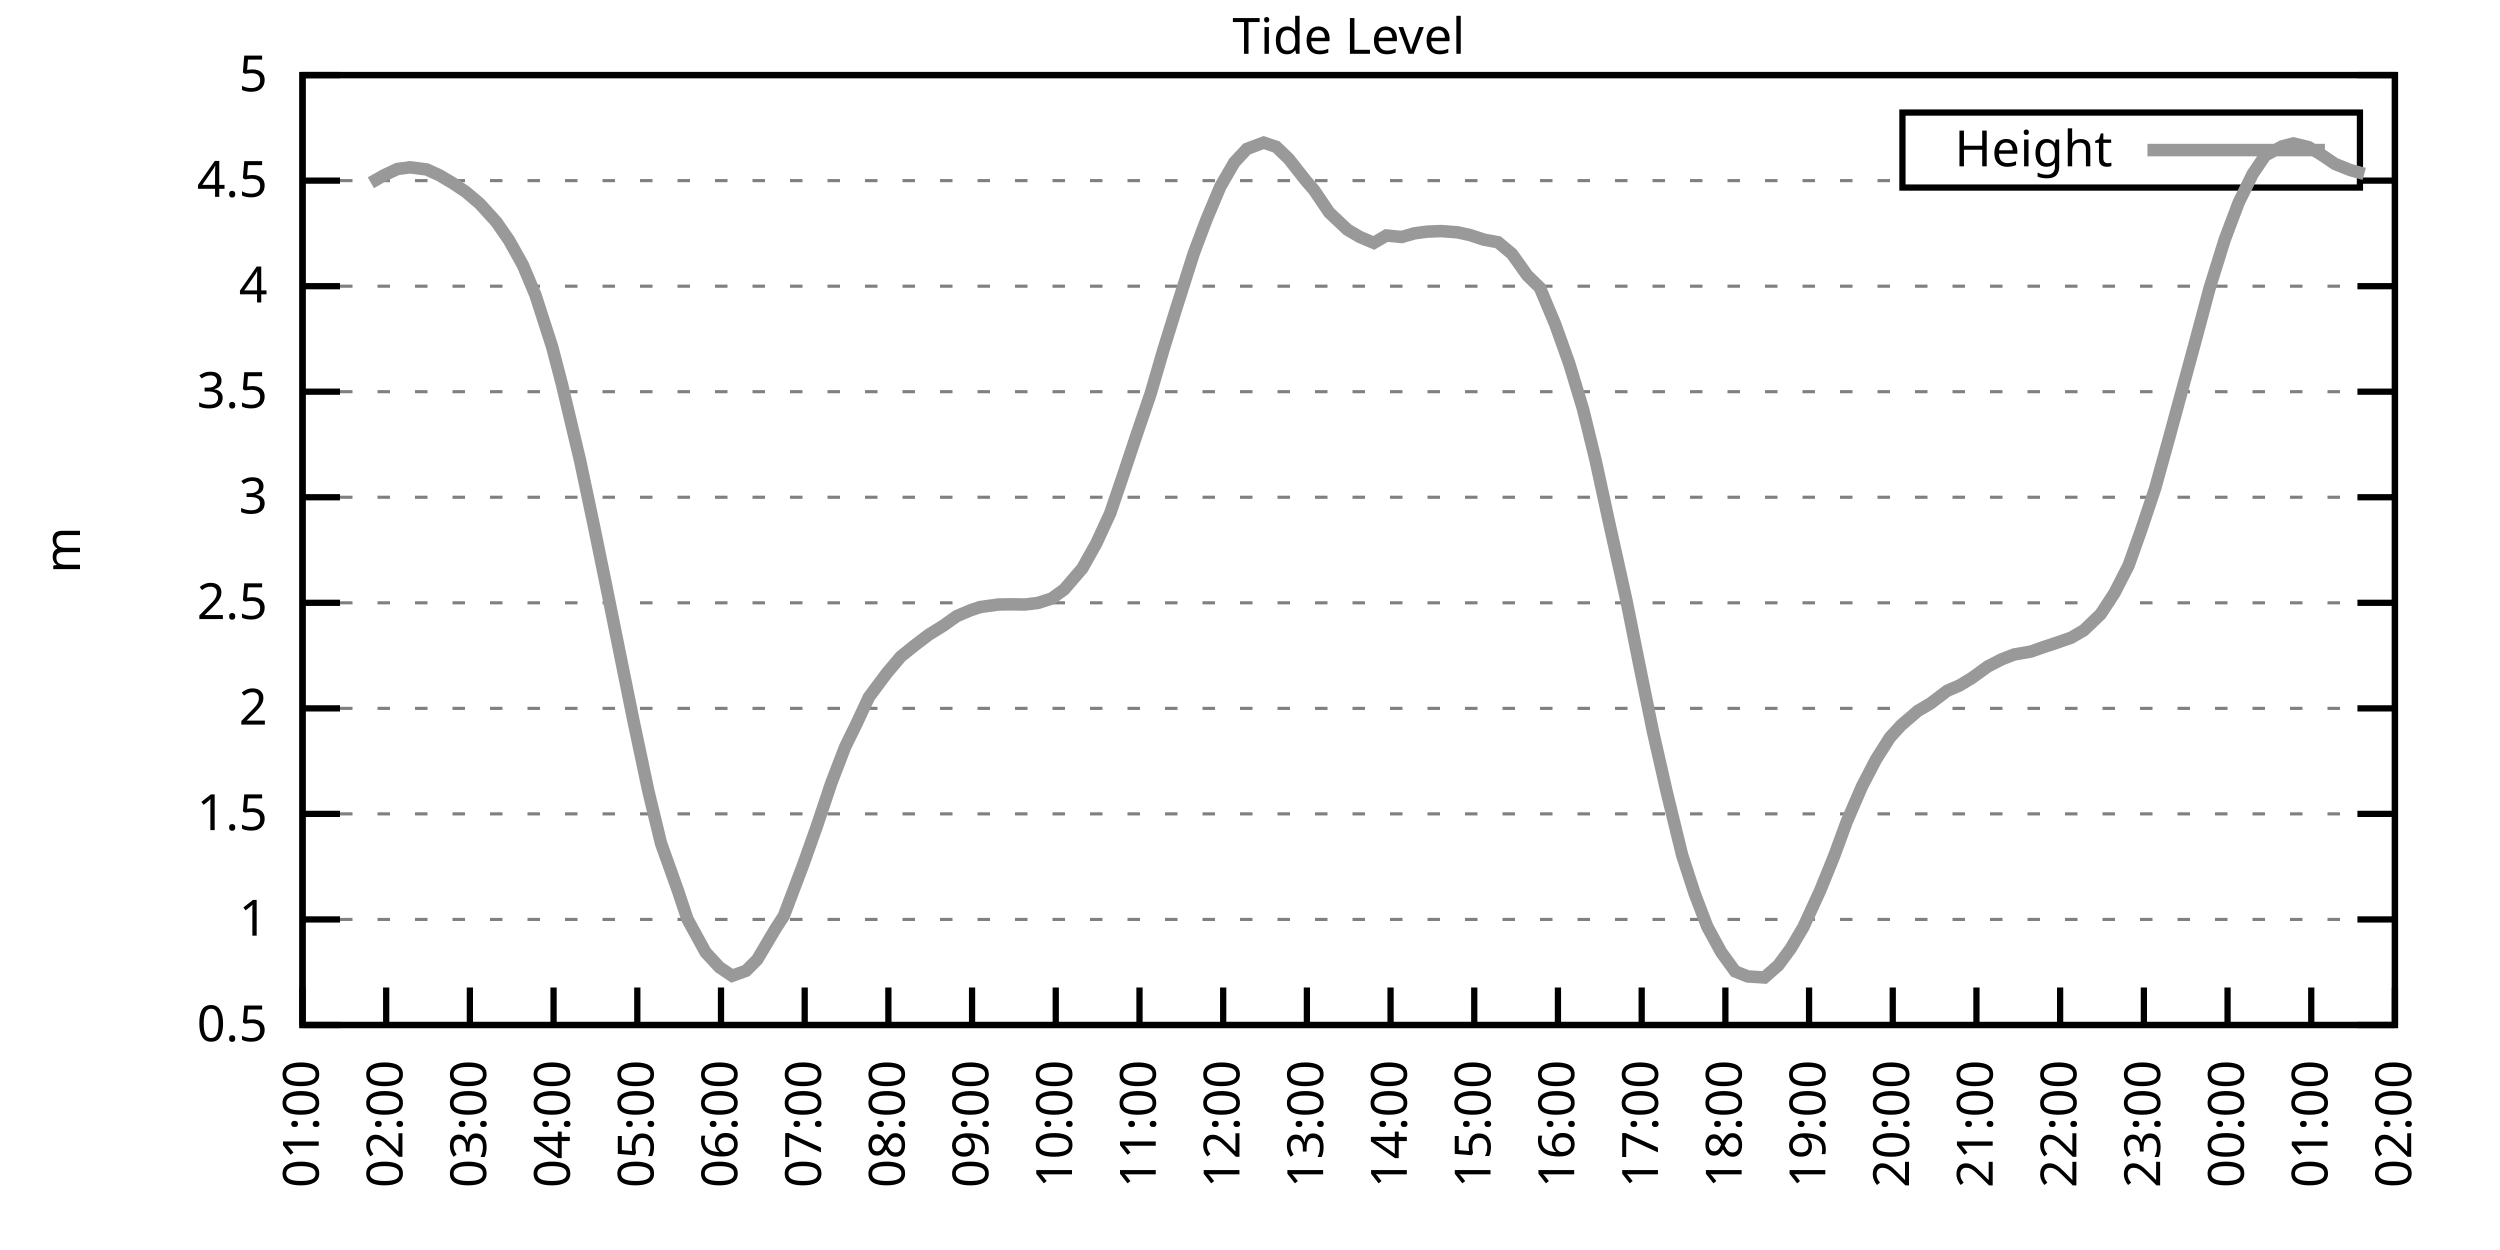
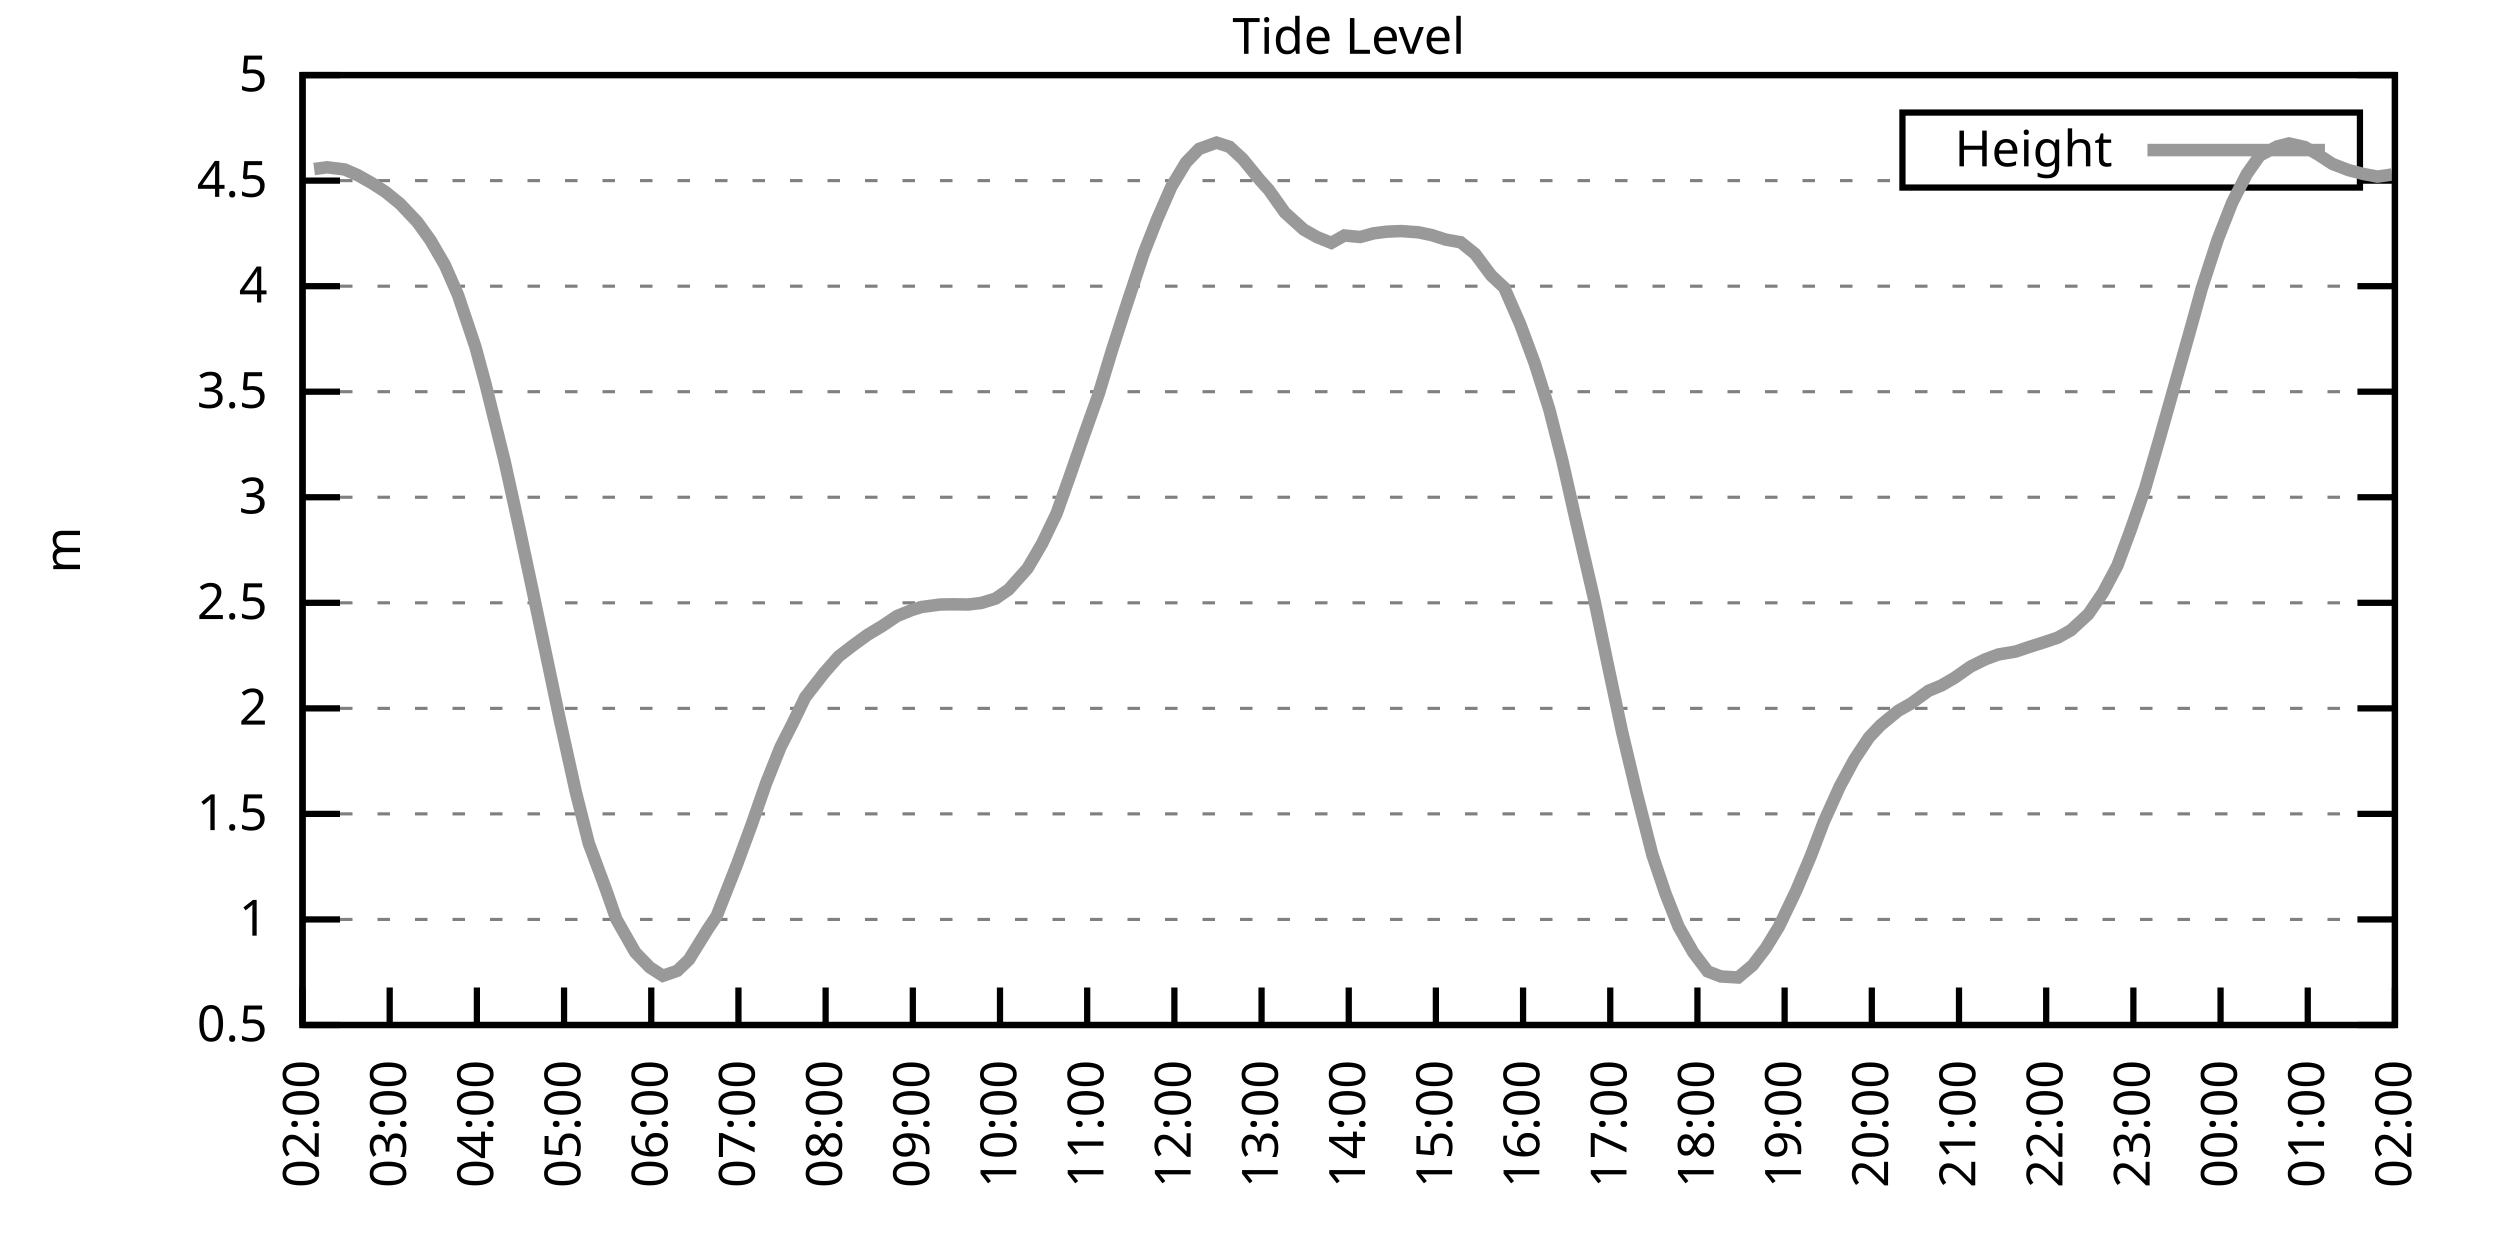
<svg xmlns="http://www.w3.org/2000/svg" xmlns:xlink="http://www.w3.org/1999/xlink" width="400" height="200" viewBox="0 0 400 200">
  <g id="gnuplot_canvas">
    <rect x="0" y="0" width="400" height="200" fill="none" />
    <defs>
      <circle id="gpDot" r="0.5" stroke-width="0.5" stroke="currentColor" />
      <path id="gpPt0" stroke-width="0.333" stroke="currentColor" d="M-1,0 h2 M0,-1 v2" />
      <path id="gpPt1" stroke-width="0.333" stroke="currentColor" d="M-1,-1 L1,1 M1,-1 L-1,1" />
      <path id="gpPt2" stroke-width="0.333" stroke="currentColor" d="M-1,0 L1,0 M0,-1 L0,1 M-1,-1 L1,1 M-1,1 L1,-1" />
      <rect id="gpPt3" stroke-width="0.333" stroke="currentColor" x="-1" y="-1" width="2" height="2" />
      <rect id="gpPt4" stroke-width="0.333" stroke="currentColor" fill="currentColor" x="-1" y="-1" width="2" height="2" />
      <circle id="gpPt5" stroke-width="0.333" stroke="currentColor" cx="0" cy="0" r="1" />
      <use xlink:href="#gpPt5" id="gpPt6" fill="currentColor" stroke="none" />
      <path id="gpPt7" stroke-width="0.333" stroke="currentColor" d="M0,-1.33 L-1.33,0.67 L1.33,0.67 z" />
      <use xlink:href="#gpPt7" id="gpPt8" fill="currentColor" stroke="none" />
      <use xlink:href="#gpPt7" id="gpPt9" stroke="currentColor" transform="rotate(180)" />
      <use xlink:href="#gpPt9" id="gpPt10" fill="currentColor" stroke="none" />
      <use xlink:href="#gpPt3" id="gpPt11" stroke="currentColor" transform="rotate(45)" />
      <use xlink:href="#gpPt11" id="gpPt12" fill="currentColor" stroke="none" />
      <path id="gpPt13" stroke-width="0.333" stroke="currentColor" d="M0,1.330 L1.265,0.411 L0.782,-1.067 L-0.782,-1.076 L-1.265,0.411 z" />
      <use xlink:href="#gpPt13" id="gpPt14" fill="currentColor" stroke="none" />
      <filter id="textbox" filterUnits="objectBoundingBox" x="0" y="0" height="1" width="1">
        <feFlood flood-color="white" flood-opacity="1" result="bgnd" />
        <feComposite in="SourceGraphic" in2="bgnd" operator="atop" />
      </filter>
      <filter id="greybox" filterUnits="objectBoundingBox" x="0" y="0" height="1" width="1">
        <feFlood flood-color="lightgrey" flood-opacity="1" result="grey" />
        <feComposite in="SourceGraphic" in2="grey" operator="atop" />
      </filter>
    </defs>
    <g fill="none" color="white" stroke="currentColor" stroke-width="1.00" stroke-linecap="butt" stroke-linejoin="miter">
</g>
    <g fill="none" color="black" stroke="currentColor" stroke-width="1.00" stroke-linecap="butt" stroke-linejoin="miter">
      <g stroke="none" shape-rendering="crispEdges">
        <polygon fill="rgb(255, 255, 255)" points="48.40,164.00 383.18,164.00 383.18,12.02 48.40,12.02 " />
      </g>
    </g>
    <g fill="none" color="black" stroke="currentColor" stroke-width="1.00" stroke-linecap="butt" stroke-linejoin="miter">
</g>
    <g fill="none" color="black" stroke="black" stroke-width="0.50" stroke-linecap="butt" stroke-linejoin="miter">
</g>
    <g fill="none" color="gray" stroke="currentColor" stroke-width="0.50" stroke-linecap="butt" stroke-linejoin="miter">
      <path stroke="gray" stroke-dasharray="2,4" class="gridline" d="M48.40,164.00 L383.19,164.00  " />
    </g>
    <g fill="none" color="gray" stroke="gray" stroke-width="1.00" stroke-linecap="butt" stroke-linejoin="miter">
</g>
    <g fill="none" color="black" stroke="currentColor" stroke-width="1.00" stroke-linecap="butt" stroke-linejoin="miter">
      <path stroke="black" d="M48.40,164.00 L54.40,164.00 M383.19,164.00 L377.19,164.00  " />
      <g transform="translate(42.80,166.60)" stroke="none" fill="black" font-family="Sans" font-size="8.00" text-anchor="end">
        <text>
          <tspan font-family="Sans"> 0.5</tspan>
        </text>
      </g>
    </g>
    <g fill="none" color="black" stroke="currentColor" stroke-width="1.00" stroke-linecap="butt" stroke-linejoin="miter">
</g>
    <g fill="none" color="black" stroke="black" stroke-width="0.50" stroke-linecap="butt" stroke-linejoin="miter">
</g>
    <g fill="none" color="gray" stroke="currentColor" stroke-width="0.50" stroke-linecap="butt" stroke-linejoin="miter">
      <path stroke="gray" stroke-dasharray="2,4" class="gridline" d="M48.40,147.11 L383.19,147.11  " />
    </g>
    <g fill="none" color="gray" stroke="gray" stroke-width="1.00" stroke-linecap="butt" stroke-linejoin="miter">
</g>
    <g fill="none" color="black" stroke="currentColor" stroke-width="1.00" stroke-linecap="butt" stroke-linejoin="miter">
      <path stroke="black" d="M48.40,147.11 L54.40,147.11 M383.19,147.11 L377.19,147.11  " />
      <g transform="translate(42.80,149.71)" stroke="none" fill="black" font-family="Sans" font-size="8.00" text-anchor="end">
        <text>
          <tspan font-family="Sans"> 1</tspan>
        </text>
      </g>
    </g>
    <g fill="none" color="black" stroke="currentColor" stroke-width="1.00" stroke-linecap="butt" stroke-linejoin="miter">
</g>
    <g fill="none" color="black" stroke="black" stroke-width="0.50" stroke-linecap="butt" stroke-linejoin="miter">
</g>
    <g fill="none" color="gray" stroke="currentColor" stroke-width="0.50" stroke-linecap="butt" stroke-linejoin="miter">
      <path stroke="gray" stroke-dasharray="2,4" class="gridline" d="M48.40,130.22 L383.19,130.22  " />
    </g>
    <g fill="none" color="gray" stroke="gray" stroke-width="1.00" stroke-linecap="butt" stroke-linejoin="miter">
</g>
    <g fill="none" color="black" stroke="currentColor" stroke-width="1.00" stroke-linecap="butt" stroke-linejoin="miter">
      <path stroke="black" d="M48.40,130.22 L54.40,130.22 M383.19,130.22 L377.19,130.22  " />
      <g transform="translate(42.80,132.82)" stroke="none" fill="black" font-family="Sans" font-size="8.00" text-anchor="end">
        <text>
          <tspan font-family="Sans"> 1.5</tspan>
        </text>
      </g>
    </g>
    <g fill="none" color="black" stroke="currentColor" stroke-width="1.00" stroke-linecap="butt" stroke-linejoin="miter">
</g>
    <g fill="none" color="black" stroke="black" stroke-width="0.50" stroke-linecap="butt" stroke-linejoin="miter">
</g>
    <g fill="none" color="gray" stroke="currentColor" stroke-width="0.50" stroke-linecap="butt" stroke-linejoin="miter">
      <path stroke="gray" stroke-dasharray="2,4" class="gridline" d="M48.40,113.34 L383.19,113.34  " />
    </g>
    <g fill="none" color="gray" stroke="gray" stroke-width="1.00" stroke-linecap="butt" stroke-linejoin="miter">
</g>
    <g fill="none" color="black" stroke="currentColor" stroke-width="1.00" stroke-linecap="butt" stroke-linejoin="miter">
      <path stroke="black" d="M48.40,113.34 L54.40,113.34 M383.19,113.34 L377.19,113.34  " />
      <g transform="translate(42.80,115.94)" stroke="none" fill="black" font-family="Sans" font-size="8.00" text-anchor="end">
        <text>
          <tspan font-family="Sans"> 2</tspan>
        </text>
      </g>
    </g>
    <g fill="none" color="black" stroke="currentColor" stroke-width="1.00" stroke-linecap="butt" stroke-linejoin="miter">
</g>
    <g fill="none" color="black" stroke="black" stroke-width="0.50" stroke-linecap="butt" stroke-linejoin="miter">
</g>
    <g fill="none" color="gray" stroke="currentColor" stroke-width="0.50" stroke-linecap="butt" stroke-linejoin="miter">
      <path stroke="gray" stroke-dasharray="2,4" class="gridline" d="M48.40,96.45 L383.19,96.45  " />
    </g>
    <g fill="none" color="gray" stroke="gray" stroke-width="1.00" stroke-linecap="butt" stroke-linejoin="miter">
</g>
    <g fill="none" color="black" stroke="currentColor" stroke-width="1.00" stroke-linecap="butt" stroke-linejoin="miter">
      <path stroke="black" d="M48.40,96.45 L54.40,96.45 M383.19,96.45 L377.19,96.45  " />
      <g transform="translate(42.80,99.05)" stroke="none" fill="black" font-family="Sans" font-size="8.00" text-anchor="end">
        <text>
          <tspan font-family="Sans"> 2.5</tspan>
        </text>
      </g>
    </g>
    <g fill="none" color="black" stroke="currentColor" stroke-width="1.00" stroke-linecap="butt" stroke-linejoin="miter">
</g>
    <g fill="none" color="black" stroke="black" stroke-width="0.50" stroke-linecap="butt" stroke-linejoin="miter">
</g>
    <g fill="none" color="gray" stroke="currentColor" stroke-width="0.50" stroke-linecap="butt" stroke-linejoin="miter">
      <path stroke="gray" stroke-dasharray="2,4" class="gridline" d="M48.40,79.56 L383.19,79.56  " />
    </g>
    <g fill="none" color="gray" stroke="gray" stroke-width="1.00" stroke-linecap="butt" stroke-linejoin="miter">
</g>
    <g fill="none" color="black" stroke="currentColor" stroke-width="1.00" stroke-linecap="butt" stroke-linejoin="miter">
      <path stroke="black" d="M48.40,79.56 L54.40,79.56 M383.19,79.56 L377.19,79.56  " />
      <g transform="translate(42.80,82.16)" stroke="none" fill="black" font-family="Sans" font-size="8.00" text-anchor="end">
        <text>
          <tspan font-family="Sans"> 3</tspan>
        </text>
      </g>
    </g>
    <g fill="none" color="black" stroke="currentColor" stroke-width="1.00" stroke-linecap="butt" stroke-linejoin="miter">
</g>
    <g fill="none" color="black" stroke="black" stroke-width="0.50" stroke-linecap="butt" stroke-linejoin="miter">
</g>
    <g fill="none" color="gray" stroke="currentColor" stroke-width="0.50" stroke-linecap="butt" stroke-linejoin="miter">
      <path stroke="gray" stroke-dasharray="2,4" class="gridline" d="M48.40,62.67 L383.19,62.67  " />
    </g>
    <g fill="none" color="gray" stroke="gray" stroke-width="1.00" stroke-linecap="butt" stroke-linejoin="miter">
</g>
    <g fill="none" color="black" stroke="currentColor" stroke-width="1.00" stroke-linecap="butt" stroke-linejoin="miter">
      <path stroke="black" d="M48.40,62.67 L54.40,62.67 M383.19,62.67 L377.19,62.67  " />
      <g transform="translate(42.80,65.27)" stroke="none" fill="black" font-family="Sans" font-size="8.00" text-anchor="end">
        <text>
          <tspan font-family="Sans"> 3.5</tspan>
        </text>
      </g>
    </g>
    <g fill="none" color="black" stroke="currentColor" stroke-width="1.00" stroke-linecap="butt" stroke-linejoin="miter">
</g>
    <g fill="none" color="black" stroke="black" stroke-width="0.50" stroke-linecap="butt" stroke-linejoin="miter">
</g>
    <g fill="none" color="gray" stroke="currentColor" stroke-width="0.50" stroke-linecap="butt" stroke-linejoin="miter">
      <path stroke="gray" stroke-dasharray="2,4" class="gridline" d="M48.40,45.79 L383.19,45.79  " />
    </g>
    <g fill="none" color="gray" stroke="gray" stroke-width="1.00" stroke-linecap="butt" stroke-linejoin="miter">
</g>
    <g fill="none" color="black" stroke="currentColor" stroke-width="1.00" stroke-linecap="butt" stroke-linejoin="miter">
      <path stroke="black" d="M48.40,45.79 L54.40,45.79 M383.19,45.79 L377.19,45.79  " />
      <g transform="translate(42.80,48.39)" stroke="none" fill="black" font-family="Sans" font-size="8.00" text-anchor="end">
        <text>
          <tspan font-family="Sans"> 4</tspan>
        </text>
      </g>
    </g>
    <g fill="none" color="black" stroke="currentColor" stroke-width="1.00" stroke-linecap="butt" stroke-linejoin="miter">
</g>
    <g fill="none" color="black" stroke="black" stroke-width="0.50" stroke-linecap="butt" stroke-linejoin="miter">
</g>
    <g fill="none" color="gray" stroke="currentColor" stroke-width="0.50" stroke-linecap="butt" stroke-linejoin="miter">
      <path stroke="gray" stroke-dasharray="2,4" class="gridline" d="M48.40,28.90 L304.39,28.90 M377.59,28.90 L383.19,28.90  " />
    </g>
    <g fill="none" color="gray" stroke="gray" stroke-width="1.00" stroke-linecap="butt" stroke-linejoin="miter">
</g>
    <g fill="none" color="black" stroke="currentColor" stroke-width="1.00" stroke-linecap="butt" stroke-linejoin="miter">
      <path stroke="black" d="M48.40,28.90 L54.40,28.90 M383.19,28.90 L377.19,28.90  " />
      <g transform="translate(42.80,31.50)" stroke="none" fill="black" font-family="Sans" font-size="8.00" text-anchor="end">
        <text>
          <tspan font-family="Sans"> 4.5</tspan>
        </text>
      </g>
    </g>
    <g fill="none" color="black" stroke="currentColor" stroke-width="1.00" stroke-linecap="butt" stroke-linejoin="miter">
</g>
    <g fill="none" color="black" stroke="black" stroke-width="0.50" stroke-linecap="butt" stroke-linejoin="miter">
</g>
    <g fill="none" color="gray" stroke="currentColor" stroke-width="0.50" stroke-linecap="butt" stroke-linejoin="miter">
      <path stroke="gray" stroke-dasharray="2,4" class="gridline" d="M48.40,12.01 L383.19,12.01  " />
    </g>
    <g fill="none" color="gray" stroke="gray" stroke-width="1.00" stroke-linecap="butt" stroke-linejoin="miter">
</g>
    <g fill="none" color="black" stroke="currentColor" stroke-width="1.00" stroke-linecap="butt" stroke-linejoin="miter">
      <path stroke="black" d="M48.40,12.01 L54.40,12.01 M383.19,12.01 L377.19,12.01  " />
      <g transform="translate(42.80,14.61)" stroke="none" fill="black" font-family="Sans" font-size="8.00" text-anchor="end">
        <text>
          <tspan font-family="Sans"> 5</tspan>
        </text>
      </g>
    </g>
    <g fill="none" color="black" stroke="currentColor" stroke-width="1.00" stroke-linecap="butt" stroke-linejoin="miter">
      <path stroke="black" d="M48.40,164.00 L48.40,158.00  " />
      <g transform="translate(51.00,169.60) rotate(270.00)" stroke="none" fill="black" font-family="Sans" font-size="8.00" text-anchor="end">
        <text>
-           <tspan font-family="Sans">01:00</tspan>
-         </text>
-       </g>
-     </g>
-     <g fill="none" color="black" stroke="currentColor" stroke-width="1.00" stroke-linecap="butt" stroke-linejoin="miter">
-       <path stroke="black" d="M61.79,164.00 L61.79,158.00  " />
-       <g transform="translate(64.39,169.60) rotate(270.00)" stroke="none" fill="black" font-family="Sans" font-size="8.00" text-anchor="end">
-         <text>
          <tspan font-family="Sans">02:00</tspan>
        </text>
      </g>
    </g>
    <g fill="none" color="black" stroke="currentColor" stroke-width="1.00" stroke-linecap="butt" stroke-linejoin="miter">
-       <path stroke="black" d="M75.18,164.00 L75.18,158.00  " />
-       <g transform="translate(77.78,169.60) rotate(270.00)" stroke="none" fill="black" font-family="Sans" font-size="8.00" text-anchor="end">
+       <path stroke="black" d="M62.35,164.00 L62.35,158.00  " />
+       <g transform="translate(64.95,169.60) rotate(270.00)" stroke="none" fill="black" font-family="Sans" font-size="8.00" text-anchor="end">
        <text>
          <tspan font-family="Sans">03:00</tspan>
        </text>
      </g>
    </g>
    <g fill="none" color="black" stroke="currentColor" stroke-width="1.00" stroke-linecap="butt" stroke-linejoin="miter">
-       <path stroke="black" d="M88.57,164.00 L88.57,158.00  " />
-       <g transform="translate(91.17,169.60) rotate(270.00)" stroke="none" fill="black" font-family="Sans" font-size="8.00" text-anchor="end">
+       <path stroke="black" d="M76.30,164.00 L76.30,158.00  " />
+       <g transform="translate(78.90,169.60) rotate(270.00)" stroke="none" fill="black" font-family="Sans" font-size="8.00" text-anchor="end">
        <text>
          <tspan font-family="Sans">04:00</tspan>
        </text>
      </g>
    </g>
    <g fill="none" color="black" stroke="currentColor" stroke-width="1.00" stroke-linecap="butt" stroke-linejoin="miter">
-       <path stroke="black" d="M101.97,164.00 L101.97,158.00  " />
-       <g transform="translate(104.57,169.60) rotate(270.00)" stroke="none" fill="black" font-family="Sans" font-size="8.00" text-anchor="end">
+       <path stroke="black" d="M90.25,164.00 L90.25,158.00  " />
+       <g transform="translate(92.85,169.60) rotate(270.00)" stroke="none" fill="black" font-family="Sans" font-size="8.00" text-anchor="end">
        <text>
          <tspan font-family="Sans">05:00</tspan>
        </text>
      </g>
    </g>
    <g fill="none" color="black" stroke="currentColor" stroke-width="1.00" stroke-linecap="butt" stroke-linejoin="miter">
-       <path stroke="black" d="M115.36,164.00 L115.36,158.00  " />
-       <g transform="translate(117.96,169.60) rotate(270.00)" stroke="none" fill="black" font-family="Sans" font-size="8.00" text-anchor="end">
+       <path stroke="black" d="M104.20,164.00 L104.20,158.00  " />
+       <g transform="translate(106.80,169.60) rotate(270.00)" stroke="none" fill="black" font-family="Sans" font-size="8.00" text-anchor="end">
        <text>
          <tspan font-family="Sans">06:00</tspan>
        </text>
      </g>
    </g>
    <g fill="none" color="black" stroke="currentColor" stroke-width="1.00" stroke-linecap="butt" stroke-linejoin="miter">
-       <path stroke="black" d="M128.75,164.00 L128.75,158.00  " />
-       <g transform="translate(131.35,169.60) rotate(270.00)" stroke="none" fill="black" font-family="Sans" font-size="8.00" text-anchor="end">
+       <path stroke="black" d="M118.15,164.00 L118.15,158.00  " />
+       <g transform="translate(120.75,169.60) rotate(270.00)" stroke="none" fill="black" font-family="Sans" font-size="8.00" text-anchor="end">
        <text>
          <tspan font-family="Sans">07:00</tspan>
        </text>
      </g>
    </g>
    <g fill="none" color="black" stroke="currentColor" stroke-width="1.00" stroke-linecap="butt" stroke-linejoin="miter">
-       <path stroke="black" d="M142.14,164.00 L142.14,158.00  " />
-       <g transform="translate(144.74,169.60) rotate(270.00)" stroke="none" fill="black" font-family="Sans" font-size="8.00" text-anchor="end">
+       <path stroke="black" d="M132.10,164.00 L132.10,158.00  " />
+       <g transform="translate(134.70,169.60) rotate(270.00)" stroke="none" fill="black" font-family="Sans" font-size="8.00" text-anchor="end">
        <text>
          <tspan font-family="Sans">08:00</tspan>
        </text>
      </g>
    </g>
    <g fill="none" color="black" stroke="currentColor" stroke-width="1.00" stroke-linecap="butt" stroke-linejoin="miter">
-       <path stroke="black" d="M155.53,164.00 L155.53,158.00  " />
-       <g transform="translate(158.13,169.60) rotate(270.00)" stroke="none" fill="black" font-family="Sans" font-size="8.00" text-anchor="end">
+       <path stroke="black" d="M146.05,164.00 L146.05,158.00  " />
+       <g transform="translate(148.65,169.60) rotate(270.00)" stroke="none" fill="black" font-family="Sans" font-size="8.00" text-anchor="end">
        <text>
          <tspan font-family="Sans">09:00</tspan>
        </text>
      </g>
    </g>
    <g fill="none" color="black" stroke="currentColor" stroke-width="1.00" stroke-linecap="butt" stroke-linejoin="miter">
-       <path stroke="black" d="M168.92,164.00 L168.92,158.00  " />
-       <g transform="translate(171.52,169.60) rotate(270.00)" stroke="none" fill="black" font-family="Sans" font-size="8.00" text-anchor="end">
+       <path stroke="black" d="M160.00,164.00 L160.00,158.00  " />
+       <g transform="translate(162.60,169.60) rotate(270.00)" stroke="none" fill="black" font-family="Sans" font-size="8.00" text-anchor="end">
        <text>
          <tspan font-family="Sans">10:00</tspan>
        </text>
      </g>
    </g>
    <g fill="none" color="black" stroke="currentColor" stroke-width="1.00" stroke-linecap="butt" stroke-linejoin="miter">
-       <path stroke="black" d="M182.32,164.00 L182.32,158.00  " />
-       <g transform="translate(184.92,169.60) rotate(270.00)" stroke="none" fill="black" font-family="Sans" font-size="8.00" text-anchor="end">
+       <path stroke="black" d="M173.95,164.00 L173.95,158.00  " />
+       <g transform="translate(176.55,169.60) rotate(270.00)" stroke="none" fill="black" font-family="Sans" font-size="8.00" text-anchor="end">
        <text>
          <tspan font-family="Sans">11:00</tspan>
        </text>
      </g>
    </g>
    <g fill="none" color="black" stroke="currentColor" stroke-width="1.00" stroke-linecap="butt" stroke-linejoin="miter">
-       <path stroke="black" d="M195.71,164.00 L195.71,158.00  " />
-       <g transform="translate(198.31,169.60) rotate(270.00)" stroke="none" fill="black" font-family="Sans" font-size="8.00" text-anchor="end">
+       <path stroke="black" d="M187.90,164.00 L187.90,158.00  " />
+       <g transform="translate(190.50,169.60) rotate(270.00)" stroke="none" fill="black" font-family="Sans" font-size="8.00" text-anchor="end">
        <text>
          <tspan font-family="Sans">12:00</tspan>
        </text>
      </g>
    </g>
    <g fill="none" color="black" stroke="currentColor" stroke-width="1.00" stroke-linecap="butt" stroke-linejoin="miter">
-       <path stroke="black" d="M209.10,164.00 L209.10,158.00  " />
-       <g transform="translate(211.70,169.60) rotate(270.00)" stroke="none" fill="black" font-family="Sans" font-size="8.00" text-anchor="end">
+       <path stroke="black" d="M201.85,164.00 L201.85,158.00  " />
+       <g transform="translate(204.45,169.60) rotate(270.00)" stroke="none" fill="black" font-family="Sans" font-size="8.00" text-anchor="end">
        <text>
          <tspan font-family="Sans">13:00</tspan>
        </text>
      </g>
    </g>
    <g fill="none" color="black" stroke="currentColor" stroke-width="1.00" stroke-linecap="butt" stroke-linejoin="miter">
-       <path stroke="black" d="M222.49,164.00 L222.49,158.00  " />
-       <g transform="translate(225.09,169.60) rotate(270.00)" stroke="none" fill="black" font-family="Sans" font-size="8.00" text-anchor="end">
+       <path stroke="black" d="M215.80,164.00 L215.80,158.00  " />
+       <g transform="translate(218.40,169.60) rotate(270.00)" stroke="none" fill="black" font-family="Sans" font-size="8.00" text-anchor="end">
        <text>
          <tspan font-family="Sans">14:00</tspan>
        </text>
      </g>
    </g>
    <g fill="none" color="black" stroke="currentColor" stroke-width="1.00" stroke-linecap="butt" stroke-linejoin="miter">
-       <path stroke="black" d="M235.88,164.00 L235.88,158.00  " />
-       <g transform="translate(238.48,169.60) rotate(270.00)" stroke="none" fill="black" font-family="Sans" font-size="8.00" text-anchor="end">
+       <path stroke="black" d="M229.74,164.00 L229.74,158.00  " />
+       <g transform="translate(232.34,169.60) rotate(270.00)" stroke="none" fill="black" font-family="Sans" font-size="8.00" text-anchor="end">
        <text>
          <tspan font-family="Sans">15:00</tspan>
        </text>
      </g>
    </g>
    <g fill="none" color="black" stroke="currentColor" stroke-width="1.00" stroke-linecap="butt" stroke-linejoin="miter">
-       <path stroke="black" d="M249.27,164.00 L249.27,158.00  " />
-       <g transform="translate(251.87,169.60) rotate(270.00)" stroke="none" fill="black" font-family="Sans" font-size="8.00" text-anchor="end">
+       <path stroke="black" d="M243.69,164.00 L243.69,158.00  " />
+       <g transform="translate(246.29,169.60) rotate(270.00)" stroke="none" fill="black" font-family="Sans" font-size="8.00" text-anchor="end">
        <text>
          <tspan font-family="Sans">16:00</tspan>
        </text>
      </g>
    </g>
    <g fill="none" color="black" stroke="currentColor" stroke-width="1.00" stroke-linecap="butt" stroke-linejoin="miter">
-       <path stroke="black" d="M262.67,164.00 L262.67,158.00  " />
-       <g transform="translate(265.27,169.60) rotate(270.00)" stroke="none" fill="black" font-family="Sans" font-size="8.00" text-anchor="end">
+       <path stroke="black" d="M257.64,164.00 L257.64,158.00  " />
+       <g transform="translate(260.24,169.60) rotate(270.00)" stroke="none" fill="black" font-family="Sans" font-size="8.00" text-anchor="end">
        <text>
          <tspan font-family="Sans">17:00</tspan>
        </text>
      </g>
    </g>
    <g fill="none" color="black" stroke="currentColor" stroke-width="1.00" stroke-linecap="butt" stroke-linejoin="miter">
-       <path stroke="black" d="M276.06,164.00 L276.06,158.00  " />
-       <g transform="translate(278.66,169.60) rotate(270.00)" stroke="none" fill="black" font-family="Sans" font-size="8.00" text-anchor="end">
+       <path stroke="black" d="M271.59,164.00 L271.59,158.00  " />
+       <g transform="translate(274.19,169.60) rotate(270.00)" stroke="none" fill="black" font-family="Sans" font-size="8.00" text-anchor="end">
        <text>
          <tspan font-family="Sans">18:00</tspan>
        </text>
      </g>
    </g>
    <g fill="none" color="black" stroke="currentColor" stroke-width="1.00" stroke-linecap="butt" stroke-linejoin="miter">
-       <path stroke="black" d="M289.45,164.00 L289.45,158.00  " />
-       <g transform="translate(292.05,169.60) rotate(270.00)" stroke="none" fill="black" font-family="Sans" font-size="8.00" text-anchor="end">
+       <path stroke="black" d="M285.54,164.00 L285.54,158.00  " />
+       <g transform="translate(288.14,169.60) rotate(270.00)" stroke="none" fill="black" font-family="Sans" font-size="8.00" text-anchor="end">
        <text>
          <tspan font-family="Sans">19:00</tspan>
        </text>
      </g>
    </g>
    <g fill="none" color="black" stroke="currentColor" stroke-width="1.00" stroke-linecap="butt" stroke-linejoin="miter">
-       <path stroke="black" d="M302.84,164.00 L302.84,158.00  " />
-       <g transform="translate(305.44,169.60) rotate(270.00)" stroke="none" fill="black" font-family="Sans" font-size="8.00" text-anchor="end">
+       <path stroke="black" d="M299.49,164.00 L299.49,158.00  " />
+       <g transform="translate(302.09,169.60) rotate(270.00)" stroke="none" fill="black" font-family="Sans" font-size="8.00" text-anchor="end">
        <text>
          <tspan font-family="Sans">20:00</tspan>
        </text>
      </g>
    </g>
    <g fill="none" color="black" stroke="currentColor" stroke-width="1.00" stroke-linecap="butt" stroke-linejoin="miter">
-       <path stroke="black" d="M316.23,164.00 L316.23,158.00  " />
-       <g transform="translate(318.83,169.60) rotate(270.00)" stroke="none" fill="black" font-family="Sans" font-size="8.00" text-anchor="end">
+       <path stroke="black" d="M313.44,164.00 L313.44,158.00  " />
+       <g transform="translate(316.04,169.60) rotate(270.00)" stroke="none" fill="black" font-family="Sans" font-size="8.00" text-anchor="end">
        <text>
          <tspan font-family="Sans">21:00</tspan>
        </text>
      </g>
    </g>
    <g fill="none" color="black" stroke="currentColor" stroke-width="1.00" stroke-linecap="butt" stroke-linejoin="miter">
-       <path stroke="black" d="M329.62,164.00 L329.62,158.00  " />
-       <g transform="translate(332.22,169.60) rotate(270.00)" stroke="none" fill="black" font-family="Sans" font-size="8.00" text-anchor="end">
+       <path stroke="black" d="M327.39,164.00 L327.39,158.00  " />
+       <g transform="translate(329.99,169.60) rotate(270.00)" stroke="none" fill="black" font-family="Sans" font-size="8.00" text-anchor="end">
        <text>
          <tspan font-family="Sans">22:00</tspan>
        </text>
      </g>
    </g>
    <g fill="none" color="black" stroke="currentColor" stroke-width="1.00" stroke-linecap="butt" stroke-linejoin="miter">
-       <path stroke="black" d="M343.02,164.00 L343.02,158.00  " />
-       <g transform="translate(345.62,169.60) rotate(270.00)" stroke="none" fill="black" font-family="Sans" font-size="8.00" text-anchor="end">
+       <path stroke="black" d="M341.34,164.00 L341.34,158.00  " />
+       <g transform="translate(343.94,169.60) rotate(270.00)" stroke="none" fill="black" font-family="Sans" font-size="8.00" text-anchor="end">
        <text>
          <tspan font-family="Sans">23:00</tspan>
        </text>
      </g>
    </g>
    <g fill="none" color="black" stroke="currentColor" stroke-width="1.00" stroke-linecap="butt" stroke-linejoin="miter">
-       <path stroke="black" d="M356.41,164.00 L356.41,158.00  " />
-       <g transform="translate(359.01,169.60) rotate(270.00)" stroke="none" fill="black" font-family="Sans" font-size="8.00" text-anchor="end">
+       <path stroke="black" d="M355.29,164.00 L355.29,158.00  " />
+       <g transform="translate(357.89,169.60) rotate(270.00)" stroke="none" fill="black" font-family="Sans" font-size="8.00" text-anchor="end">
        <text>
          <tspan font-family="Sans">00:00</tspan>
        </text>
      </g>
    </g>
    <g fill="none" color="black" stroke="currentColor" stroke-width="1.00" stroke-linecap="butt" stroke-linejoin="miter">
-       <path stroke="black" d="M369.80,164.00 L369.80,158.00  " />
-       <g transform="translate(372.40,169.60) rotate(270.00)" stroke="none" fill="black" font-family="Sans" font-size="8.00" text-anchor="end">
+       <path stroke="black" d="M369.24,164.00 L369.24,158.00  " />
+       <g transform="translate(371.84,169.60) rotate(270.00)" stroke="none" fill="black" font-family="Sans" font-size="8.00" text-anchor="end">
        <text>
          <tspan font-family="Sans">01:00</tspan>
        </text>
      </g>
    </g>
    <g fill="none" color="black" stroke="currentColor" stroke-width="1.00" stroke-linecap="butt" stroke-linejoin="miter">
      <path stroke="black" d="M383.19,164.00 L383.19,158.00  " />
      <g transform="translate(385.79,169.60) rotate(270.00)" stroke="none" fill="black" font-family="Sans" font-size="8.00" text-anchor="end">
        <text>
          <tspan font-family="Sans">02:00</tspan>
        </text>
      </g>
    </g>
    <g fill="none" color="black" stroke="currentColor" stroke-width="1.00" stroke-linecap="butt" stroke-linejoin="miter">
</g>
    <g fill="none" color="black" stroke="currentColor" stroke-width="1.00" stroke-linecap="butt" stroke-linejoin="miter">
      <path stroke="black" d="M48.40,12.01 L48.40,164.00 L383.19,164.00 L383.19,12.01 L48.40,12.01 Z  " />
    </g>
    <g fill="none" color="black" stroke="currentColor" stroke-width="1.00" stroke-linecap="butt" stroke-linejoin="miter">
</g>
    <g fill="none" color="black" stroke="currentColor" stroke-width="1.00" stroke-linecap="butt" stroke-linejoin="miter">
      <path stroke="black" d="M304.39,30.01 L304.39,18.01 L377.59,18.01 L377.59,30.01 L304.39,30.01 Z  " />
    </g>
    <g id="Tide_level_plot_1">
      <g fill="none" color="white" stroke="black" stroke-width="2.00" stroke-linecap="butt" stroke-linejoin="miter">
</g>
      <g fill="none" color="black" stroke="currentColor" stroke-width="2.00" stroke-linecap="butt" stroke-linejoin="miter">
        <g transform="translate(337.99,26.61)" stroke="none" fill="black" font-family="Sans" font-size="8.00" text-anchor="end">
          <text>
            <tspan font-family="Sans">Height</tspan>
          </text>
        </g>
      </g>
      <g fill="none" color="black" stroke="currentColor" stroke-width="2.00" stroke-linecap="butt" stroke-linejoin="miter">
-         <path stroke="rgb(153, 153, 153)" d="M343.59,24.01 L371.99,24.01 M59.34,29.24 L61.35,28.09 L63.58,27.04 L65.59,26.77 L68.26,27.11 L70.27,28.02   L72.50,29.34 L74.51,30.69 L76.75,32.58 L79.42,35.52 L81.43,38.42 L83.66,42.41 L85.67,47.20 L88.35,55.51   L89.91,61.49 L92.82,73.72 L95.05,84.26 L97.06,94.08 L99.29,105.13 L101.30,115.06 L103.75,126.64 L105.76,134.92   L108.44,142.42 L110.00,147.08 L112.90,152.38 L115.13,154.78 L117.14,156.13 L119.38,155.32 L121.16,153.53 L124.06,148.63   L125.40,146.57 L128.53,138.30 L130.76,132.01 L132.99,125.33 L135.22,119.52 L137.01,115.87 L139.02,111.55 L141.92,107.66   L144.15,105.03 L146.38,103.24 L148.61,101.55 L150.85,100.16 L153.08,98.58 L155.31,97.63 L156.87,97.12 L159.77,96.72   L161.78,96.69 L164.01,96.72 L166.02,96.48 L168.25,95.77 L170.26,94.32 L173.17,90.94 L175.40,86.96 L177.63,82.13   L179.64,76.22 L181.87,69.53 L184.10,62.98 L186.11,56.09 L188.12,49.60 L191.02,40.48 L193.03,35.15 L195.26,29.84   L197.49,25.99 L199.50,23.83 L202.18,22.82 L204.19,23.49 L206.20,25.42 L208.88,28.83 L210.22,30.38 L212.67,34.00   L215.57,36.73 L217.58,37.92 L219.81,38.86 L221.82,37.68 L224.28,37.92 L226.29,37.34 L228.29,37.07 L230.53,36.97   L233.20,37.17 L235.21,37.61 L237.44,38.35 L239.68,38.76 L241.91,40.62 L244.36,44.06 L246.37,46.02 L248.83,51.87   L251.06,58.11 L253.29,65.48 L255.30,73.68 L257.31,82.94 L260.21,95.98 L262.22,106.01 L264.45,116.95 L266.68,126.75   L269.14,136.81 L271.15,142.99 L273.16,148.26 L275.39,152.35 L277.62,155.42 L279.63,156.23 L282.31,156.40 L284.54,154.44   L286.55,151.71 L288.56,148.29 L291.23,142.48 L293.47,136.95 L295.48,131.47 L297.93,125.80 L300.16,121.51 L302.39,118.00   L304.18,116.04 L306.86,113.74 L308.87,112.56 L311.54,110.53 L313.55,109.66 L315.56,108.44 L318.02,106.65 L320.25,105.50   L322.26,104.72 L324.94,104.25 L326.95,103.54 L329.18,102.80 L331.41,102.02 L333.42,100.84 L336.10,98.27 L338.33,94.86   L340.56,90.50 L342.57,84.86 L344.80,78.21 L347.03,70.17 L349.04,62.77 L351.50,53.72 L353.51,46.19 L355.96,38.32   L358.19,32.41 L360.42,27.85 L362.43,24.88 L365.11,23.43 L366.90,22.95 L369.35,23.53 L371.36,24.71 L373.59,26.23   L376.05,27.21 L378.28,27.82  " />
+         <path stroke="rgb(153, 153, 153)" d="M343.59,24.01 L371.99,24.01 M50.26,27.04 L52.35,26.77 L55.14,27.11 L57.23,28.02 L59.56,29.34 L61.65,30.69   L63.98,32.58 L66.77,35.52 L68.86,38.42 L71.18,42.41 L73.28,47.20 L76.07,55.51 L77.69,61.49 L80.72,73.72   L83.04,84.26 L85.13,94.08 L87.46,105.13 L89.55,115.06 L92.11,126.64 L94.20,134.92 L96.99,142.42 L98.62,147.08   L101.64,152.38 L103.97,154.78 L106.06,156.13 L108.38,155.32 L110.24,153.53 L113.27,148.63 L114.66,146.57 L117.92,138.30   L120.24,132.01 L122.57,125.33 L124.89,119.52 L126.75,115.87 L128.84,111.55 L131.87,107.66 L134.19,105.03 L136.51,103.24   L138.84,101.55 L141.16,100.16 L143.49,98.58 L145.81,97.63 L147.44,97.12 L150.46,96.72 L152.56,96.69 L154.88,96.72   L156.97,96.48 L159.30,95.77 L161.39,94.32 L164.41,90.94 L166.74,86.96 L169.06,82.13 L171.16,76.22 L173.48,69.53   L175.81,62.98 L177.90,56.09 L179.99,49.60 L183.01,40.48 L185.11,35.15 L187.43,29.84 L189.76,25.99 L191.85,23.83   L194.64,22.82 L196.73,23.49 L198.82,25.42 L201.61,28.83 L203.01,30.38 L205.57,34.00 L208.59,36.73 L210.68,37.92   L213.01,38.86 L215.10,37.68 L217.65,37.92 L219.75,37.34 L221.84,37.07 L224.16,36.97 L226.95,37.17 L229.05,37.61   L231.37,38.35 L233.70,38.76 L236.02,40.62 L238.58,44.06 L240.67,46.02 L243.23,51.87 L245.55,58.11 L247.88,65.48   L249.97,73.68 L252.06,82.94 L255.09,95.98 L257.18,106.01 L259.50,116.95 L261.83,126.75 L264.39,136.81 L266.48,142.99   L268.57,148.26 L270.90,152.35 L273.22,155.42 L275.31,156.23 L278.10,156.40 L280.43,154.44 L282.52,151.71 L284.61,148.29   L287.40,142.48 L289.73,136.95 L291.82,131.47 L294.38,125.80 L296.70,121.51 L299.03,118.00 L300.89,116.04 L303.68,113.74   L305.77,112.56 L308.56,110.53 L310.65,109.66 L312.74,108.44 L315.30,106.65 L317.63,105.50 L319.72,104.72 L322.51,104.25   L324.60,103.54 L326.93,102.80 L329.25,102.02 L331.34,100.84 L334.13,98.27 L336.46,94.86 L338.78,90.50 L340.88,84.86   L343.20,78.21 L345.53,70.17 L347.62,62.77 L350.18,53.72 L352.27,46.19 L354.83,38.32 L357.15,32.41 L359.48,27.85   L361.57,24.88 L364.36,23.43 L366.22,22.95 L368.78,23.53 L370.87,24.71 L373.19,26.23 L375.75,27.21 L378.08,27.82   L380.40,28.26 L382.73,27.92  " />
      </g>
    </g>
    <g fill="none" color="black" stroke="currentColor" stroke-width="2.00" stroke-linecap="butt" stroke-linejoin="miter">
</g>
    <g fill="none" color="black" stroke="black" stroke-width="1.00" stroke-linecap="butt" stroke-linejoin="miter">
</g>
    <g fill="none" color="black" stroke="currentColor" stroke-width="1.00" stroke-linecap="butt" stroke-linejoin="miter">
      <path stroke="black" d="M48.40,12.01 L48.40,164.00 L383.19,164.00 L383.19,12.01 L48.40,12.01 Z  " />
      <g transform="translate(12.80,88.01) rotate(270.00)" stroke="none" fill="black" font-family="Sans" font-size="8.00" text-anchor="middle">
        <text>
          <tspan font-family="Sans">m</tspan>
        </text>
      </g>
    </g>
    <g fill="none" color="black" stroke="currentColor" stroke-width="1.00" stroke-linecap="butt" stroke-linejoin="miter">
</g>
    <g fill="none" color="black" stroke="currentColor" stroke-width="1.00" stroke-linecap="butt" stroke-linejoin="miter">
      <g transform="translate(215.79,8.61)" stroke="none" fill="black" font-family="Sans" font-size="8.00" text-anchor="middle">
        <text>
          <tspan font-family="Sans">Tide Level</tspan>
        </text>
      </g>
    </g>
    <g fill="none" color="black" stroke="currentColor" stroke-width="1.00" stroke-linecap="butt" stroke-linejoin="miter">
</g>
  </g>
</svg>
